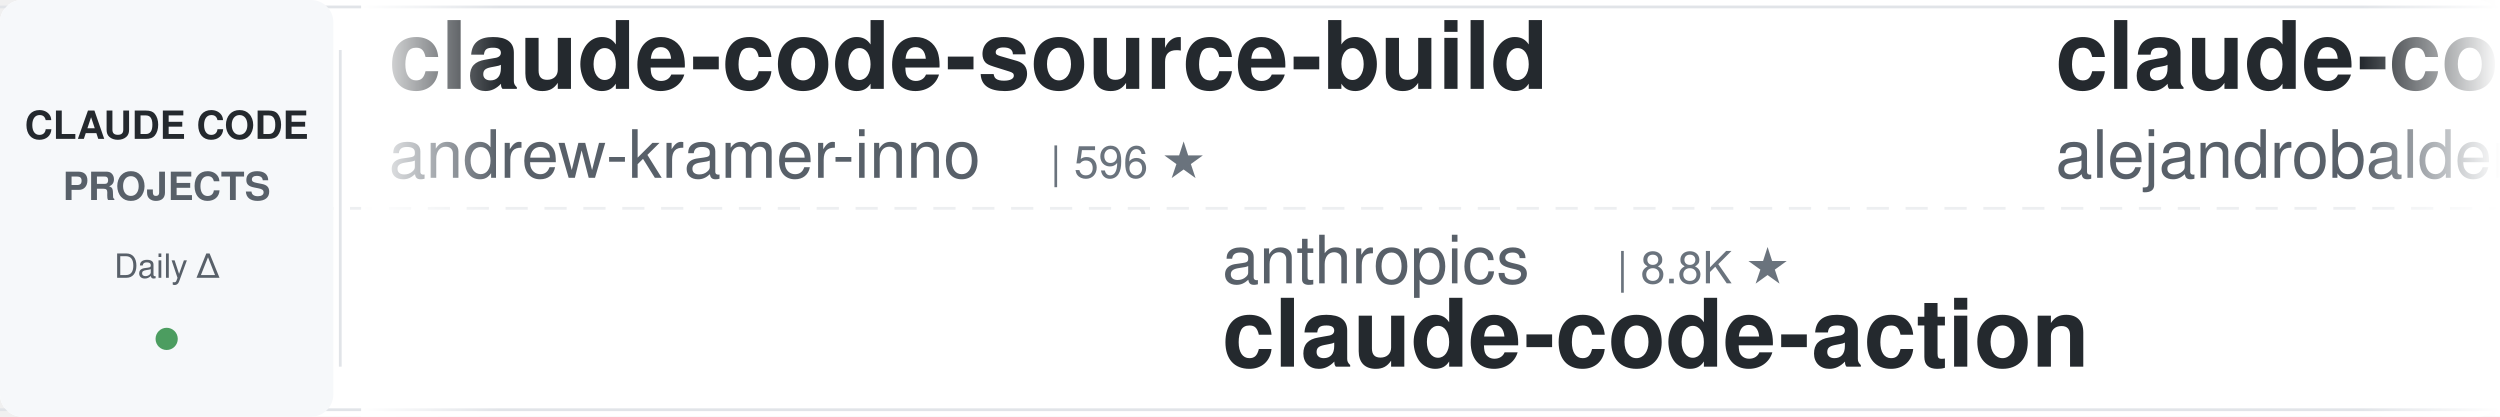
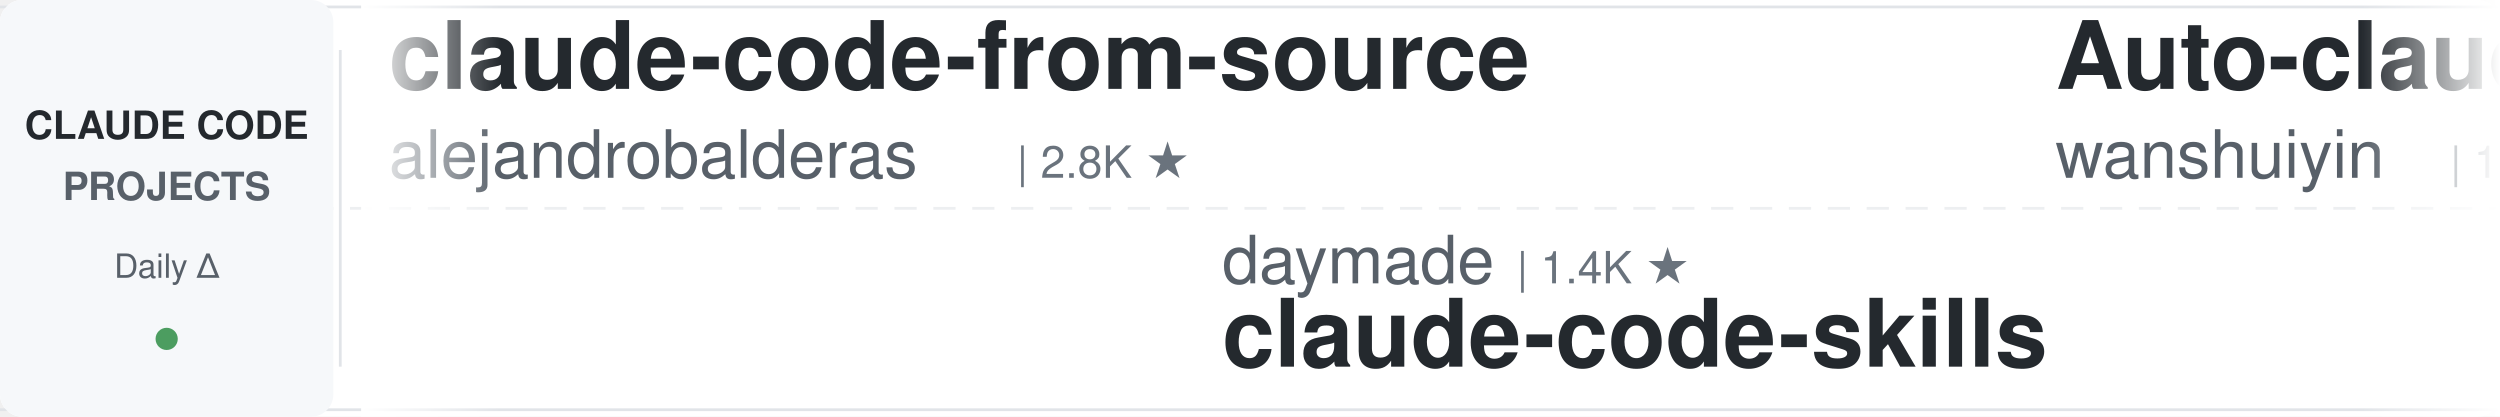
<svg xmlns="http://www.w3.org/2000/svg" width="900" height="150">
  <defs>
    <linearGradient id="leftFade" x1="0%" y1="0%" x2="100%" y2="0%">
      <stop offset="0%" style="stop-color:#ffffff;stop-opacity:1" />
      <stop offset="100%" style="stop-color:#ffffff;stop-opacity:0" />
    </linearGradient>
    <linearGradient id="rightFade" x1="0%" y1="0%" x2="100%" y2="0%">
      <stop offset="0%" style="stop-color:#ffffff;stop-opacity:0" />
      <stop offset="100%" style="stop-color:#ffffff;stop-opacity:1" />
    </linearGradient>
  </defs>
  <rect width="900" height="150" fill="#ffffff" rx="8" />
  <rect x="0" y="2" width="900" height="1" fill="#e1e4e8" />
  <rect x="0" y="147" width="900" height="1" fill="#e1e4e8" />
  <line x1="0" y1="75" x2="900" y2="75" stroke="#e1e4e8" stroke-width="1" stroke-dasharray="8 6" opacity="0.6" />
  <rect x="0" y="0" width="120" height="150" fill="#f6f8fa" rx="8" />
  <text x="60" y="50" font-family="-apple-system, BlinkMacSystemFont, 'Segoe UI', Helvetica, Arial, sans-serif" font-size="14" font-weight="600" fill="#24292e" text-anchor="middle">CLAUDE CODE</text>
  <text x="60" y="72" font-family="-apple-system, BlinkMacSystemFont, 'Segoe UI', Helvetica, Arial, sans-serif" font-size="14" font-weight="600" fill="#586069" text-anchor="middle">PROJECTS</text>
  <text x="60" y="100" font-family="-apple-system, BlinkMacSystemFont, 'Segoe UI', Helvetica, Arial, sans-serif" font-size="12" font-weight="500" fill="#586069" text-anchor="middle">Daily Δ</text>
  <circle cx="60" cy="122" r="4" fill="#22863a" opacity="0.8" />
  <rect x="122" y="18" width="1" height="114" fill="#e1e4e8" />
  <clipPath id="tickerClip">
    <rect x="130" y="0" width="770" height="150" />
  </clipPath>
  <g clip-path="url(#tickerClip)">
    <g id="tickerItems">
      <animateTransform attributeName="transform" attributeType="XML" type="translate" from="0 0" to="-3000 0" dur="54s" repeatCount="indefinite" />
      <g transform="translate(0, 0)">
-         <text x="140" y="32" font-family="-apple-system, BlinkMacSystemFont, 'Segoe UI', Helvetica, Arial, sans-serif" font-size="34" font-weight="600" fill="#24292e">claude-code-source-build</text>
-         <text x="140" y="64" font-family="-apple-system, BlinkMacSystemFont, 'Segoe UI', Helvetica, Arial, sans-serif" font-size="24" font-weight="400" fill="#586069">andrew-kramer-inno</text>
-         <text x="378" y="64" font-family="-apple-system, BlinkMacSystemFont, 'Segoe UI', Helvetica, Arial, sans-serif" font-size="16" font-weight="500" fill="#6a737d">| 596 ★</text>
-       </g>
-       <g transform="translate(300, 0)">
-         <text x="140" y="102" font-family="-apple-system, BlinkMacSystemFont, 'Segoe UI', Helvetica, Arial, sans-serif" font-size="24" font-weight="400" fill="#586069">anthropics</text>
-         <text x="282" y="102" font-family="-apple-system, BlinkMacSystemFont, 'Segoe UI', Helvetica, Arial, sans-serif" font-size="16" font-weight="500" fill="#6a737d">| 8.8K ★</text>
-         <text x="140" y="132" font-family="-apple-system, BlinkMacSystemFont, 'Segoe UI', Helvetica, Arial, sans-serif" font-size="34" font-weight="600" fill="#24292e">claude-code-action</text>
-       </g>
-       <g transform="translate(600, 0)">
        <text x="140" y="32" font-family="-apple-system, BlinkMacSystemFont, 'Segoe UI', Helvetica, Arial, sans-serif" font-size="34" font-weight="600" fill="#24292e">claude-code-from-source</text>
        <text x="140" y="64" font-family="-apple-system, BlinkMacSystemFont, 'Segoe UI', Helvetica, Arial, sans-serif" font-size="24" font-weight="400" fill="#586069">alejandrobalderas</text>
        <text x="366" y="64" font-family="-apple-system, BlinkMacSystemFont, 'Segoe UI', Helvetica, Arial, sans-serif" font-size="16" font-weight="500" fill="#6a737d">| 2.8K ★</text>
      </g>
+       <g transform="translate(300, 0)">
+         <text x="140" y="102" font-family="-apple-system, BlinkMacSystemFont, 'Segoe UI', Helvetica, Arial, sans-serif" font-size="24" font-weight="400" fill="#586069">daymade</text>
+         <text x="246" y="102" font-family="-apple-system, BlinkMacSystemFont, 'Segoe UI', Helvetica, Arial, sans-serif" font-size="16" font-weight="500" fill="#6a737d">| 1.4K ★</text>
+         <text x="140" y="132" font-family="-apple-system, BlinkMacSystemFont, 'Segoe UI', Helvetica, Arial, sans-serif" font-size="34" font-weight="600" fill="#24292e">claude-code-skills</text>
+       </g>
+       <g transform="translate(600, 0)">
+         <text x="140" y="32" font-family="-apple-system, BlinkMacSystemFont, 'Segoe UI', Helvetica, Arial, sans-serif" font-size="34" font-weight="600" fill="#24292e">Auto-claude-code-researc...</text>
+         <text x="140" y="64" font-family="-apple-system, BlinkMacSystemFont, 'Segoe UI', Helvetica, Arial, sans-serif" font-size="24" font-weight="400" fill="#586069">wanshuiyin</text>
+         <text x="282" y="64" font-family="-apple-system, BlinkMacSystemFont, 'Segoe UI', Helvetica, Arial, sans-serif" font-size="16" font-weight="500" fill="#6a737d">| 15.7K ★</text>
+       </g>
      <g transform="translate(900, 0)">
-         <text x="140" y="102" font-family="-apple-system, BlinkMacSystemFont, 'Segoe UI', Helvetica, Arial, sans-serif" font-size="24" font-weight="400" fill="#586069">anthropics</text>
-         <text x="282" y="102" font-family="-apple-system, BlinkMacSystemFont, 'Segoe UI', Helvetica, Arial, sans-serif" font-size="16" font-weight="500" fill="#6a737d">| 174.0K ★</text>
-         <text x="140" y="132" font-family="-apple-system, BlinkMacSystemFont, 'Segoe UI', Helvetica, Arial, sans-serif" font-size="34" font-weight="600" fill="#24292e">skills</text>
+         <text x="140" y="102" font-family="-apple-system, BlinkMacSystemFont, 'Segoe UI', Helvetica, Arial, sans-serif" font-size="24" font-weight="400" fill="#586069">SeemSeam</text>
+         <text x="258" y="102" font-family="-apple-system, BlinkMacSystemFont, 'Segoe UI', Helvetica, Arial, sans-serif" font-size="16" font-weight="500" fill="#6a737d">| 3.5K ★</text>
+         <text x="140" y="132" font-family="-apple-system, BlinkMacSystemFont, 'Segoe UI', Helvetica, Arial, sans-serif" font-size="34" font-weight="600" fill="#24292e">claude_codex_bridge</text>
      </g>
      <g transform="translate(1200, 0)">
-         <text x="140" y="32" font-family="-apple-system, BlinkMacSystemFont, 'Segoe UI', Helvetica, Arial, sans-serif" font-size="34" font-weight="600" fill="#24292e">ralph-claude-code</text>
-         <text x="140" y="64" font-family="-apple-system, BlinkMacSystemFont, 'Segoe UI', Helvetica, Arial, sans-serif" font-size="24" font-weight="400" fill="#586069">frankbria</text>
-         <text x="270" y="64" font-family="-apple-system, BlinkMacSystemFont, 'Segoe UI', Helvetica, Arial, sans-serif" font-size="16" font-weight="500" fill="#6a737d">| 9.6K ★</text>
+         <text x="140" y="32" font-family="-apple-system, BlinkMacSystemFont, 'Segoe UI', Helvetica, Arial, sans-serif" font-size="34" font-weight="600" fill="#24292e">awesome-claude-code-tool...</text>
+         <text x="140" y="64" font-family="-apple-system, BlinkMacSystemFont, 'Segoe UI', Helvetica, Arial, sans-serif" font-size="24" font-weight="400" fill="#586069">rohitg00</text>
+         <text x="258" y="64" font-family="-apple-system, BlinkMacSystemFont, 'Segoe UI', Helvetica, Arial, sans-serif" font-size="16" font-weight="500" fill="#6a737d">| 2.6K ★</text>
      </g>
      <g transform="translate(1500, 0)">
-         <text x="140" y="102" font-family="-apple-system, BlinkMacSystemFont, 'Segoe UI', Helvetica, Arial, sans-serif" font-size="24" font-weight="400" fill="#586069">repowise-dev</text>
-         <text x="306" y="102" font-family="-apple-system, BlinkMacSystemFont, 'Segoe UI', Helvetica, Arial, sans-serif" font-size="16" font-weight="500" fill="#6a737d">| 1.2K ★</text>
-         <text x="140" y="132" font-family="-apple-system, BlinkMacSystemFont, 'Segoe UI', Helvetica, Arial, sans-serif" font-size="34" font-weight="600" fill="#24292e">claude-code-prompts</text>
+         <text x="140" y="102" font-family="-apple-system, BlinkMacSystemFont, 'Segoe UI', Helvetica, Arial, sans-serif" font-size="24" font-weight="400" fill="#586069">oboard</text>
+         <text x="234" y="102" font-family="-apple-system, BlinkMacSystemFont, 'Segoe UI', Helvetica, Arial, sans-serif" font-size="16" font-weight="500" fill="#6a737d">| 3.3K ★</text>
+         <text x="140" y="132" font-family="-apple-system, BlinkMacSystemFont, 'Segoe UI', Helvetica, Arial, sans-serif" font-size="34" font-weight="600" fill="#24292e">claude-code-rev</text>
      </g>
      <g transform="translate(1800, 0)">
-         <text x="140" y="32" font-family="-apple-system, BlinkMacSystemFont, 'Segoe UI', Helvetica, Arial, sans-serif" font-size="34" font-weight="600" fill="#24292e">andrej-karpathy-skills</text>
-         <text x="140" y="64" font-family="-apple-system, BlinkMacSystemFont, 'Segoe UI', Helvetica, Arial, sans-serif" font-size="24" font-weight="400" fill="#586069">multica-ai</text>
-         <text x="282" y="64" font-family="-apple-system, BlinkMacSystemFont, 'Segoe UI', Helvetica, Arial, sans-serif" font-size="16" font-weight="500" fill="#6a737d">| 210.1K ★</text>
+         <text x="140" y="32" font-family="-apple-system, BlinkMacSystemFont, 'Segoe UI', Helvetica, Arial, sans-serif" font-size="34" font-weight="600" fill="#24292e">claude-code-harness</text>
+         <text x="140" y="64" font-family="-apple-system, BlinkMacSystemFont, 'Segoe UI', Helvetica, Arial, sans-serif" font-size="24" font-weight="400" fill="#586069">Chachamaru127</text>
+         <text x="318" y="64" font-family="-apple-system, BlinkMacSystemFont, 'Segoe UI', Helvetica, Arial, sans-serif" font-size="16" font-weight="500" fill="#6a737d">| 3.1K ★</text>
      </g>
      <g transform="translate(2100, 0)">
-         <text x="140" y="102" font-family="-apple-system, BlinkMacSystemFont, 'Segoe UI', Helvetica, Arial, sans-serif" font-size="24" font-weight="400" fill="#586069">fuergaosi233</text>
-         <text x="306" y="102" font-family="-apple-system, BlinkMacSystemFont, 'Segoe UI', Helvetica, Arial, sans-serif" font-size="16" font-weight="500" fill="#6a737d">| 2.8K ★</text>
-         <text x="140" y="132" font-family="-apple-system, BlinkMacSystemFont, 'Segoe UI', Helvetica, Arial, sans-serif" font-size="34" font-weight="600" fill="#24292e">claude-code-proxy</text>
+         <text x="140" y="102" font-family="-apple-system, BlinkMacSystemFont, 'Segoe UI', Helvetica, Arial, sans-serif" font-size="24" font-weight="400" fill="#586069">Njengah</text>
+         <text x="246" y="102" font-family="-apple-system, BlinkMacSystemFont, 'Segoe UI', Helvetica, Arial, sans-serif" font-size="16" font-weight="500" fill="#6a737d">| 1.9K ★</text>
+         <text x="140" y="132" font-family="-apple-system, BlinkMacSystemFont, 'Segoe UI', Helvetica, Arial, sans-serif" font-size="34" font-weight="600" fill="#24292e">claude-code-cheat-sheet</text>
      </g>
      <g transform="translate(2400, 0)">
-         <text x="140" y="32" font-family="-apple-system, BlinkMacSystemFont, 'Segoe UI', Helvetica, Arial, sans-serif" font-size="34" font-weight="600" fill="#24292e">Dive-into-Claude-Code</text>
-         <text x="140" y="64" font-family="-apple-system, BlinkMacSystemFont, 'Segoe UI', Helvetica, Arial, sans-serif" font-size="24" font-weight="400" fill="#586069">VILA-Lab</text>
-         <text x="258" y="64" font-family="-apple-system, BlinkMacSystemFont, 'Segoe UI', Helvetica, Arial, sans-serif" font-size="16" font-weight="500" fill="#6a737d">| 2.1K ★</text>
+         <text x="140" y="32" font-family="-apple-system, BlinkMacSystemFont, 'Segoe UI', Helvetica, Arial, sans-serif" font-size="34" font-weight="600" fill="#24292e">claude-code-from-scratch</text>
+         <text x="140" y="64" font-family="-apple-system, BlinkMacSystemFont, 'Segoe UI', Helvetica, Arial, sans-serif" font-size="24" font-weight="400" fill="#586069">Windy3f3f3f3f</text>
+         <text x="318" y="64" font-family="-apple-system, BlinkMacSystemFont, 'Segoe UI', Helvetica, Arial, sans-serif" font-size="16" font-weight="500" fill="#6a737d">| 2.6K ★</text>
      </g>
      <g transform="translate(2700, 0)">
-         <text x="140" y="102" font-family="-apple-system, BlinkMacSystemFont, 'Segoe UI', Helvetica, Arial, sans-serif" font-size="24" font-weight="400" fill="#586069">ding113</text>
-         <text x="246" y="102" font-family="-apple-system, BlinkMacSystemFont, 'Segoe UI', Helvetica, Arial, sans-serif" font-size="16" font-weight="500" fill="#6a737d">| 3.3K ★</text>
-         <text x="140" y="132" font-family="-apple-system, BlinkMacSystemFont, 'Segoe UI', Helvetica, Arial, sans-serif" font-size="34" font-weight="600" fill="#24292e">claude-code-hub</text>
+         <text x="140" y="102" font-family="-apple-system, BlinkMacSystemFont, 'Segoe UI', Helvetica, Arial, sans-serif" font-size="24" font-weight="400" fill="#586069">centminmod</text>
+         <text x="282" y="102" font-family="-apple-system, BlinkMacSystemFont, 'Segoe UI', Helvetica, Arial, sans-serif" font-size="16" font-weight="500" fill="#6a737d">| 2.6K ★</text>
+         <text x="140" y="132" font-family="-apple-system, BlinkMacSystemFont, 'Segoe UI', Helvetica, Arial, sans-serif" font-size="34" font-weight="600" fill="#24292e">my-claude-code-setup</text>
      </g>
      <g transform="translate(3000, 0)">
-         <text x="140" y="32" font-family="-apple-system, BlinkMacSystemFont, 'Segoe UI', Helvetica, Arial, sans-serif" font-size="34" font-weight="600" fill="#24292e">claude-code-source-build</text>
-         <text x="140" y="64" font-family="-apple-system, BlinkMacSystemFont, 'Segoe UI', Helvetica, Arial, sans-serif" font-size="24" font-weight="400" fill="#586069">andrew-kramer-inno</text>
-         <text x="378" y="64" font-family="-apple-system, BlinkMacSystemFont, 'Segoe UI', Helvetica, Arial, sans-serif" font-size="16" font-weight="500" fill="#6a737d">| 596 ★</text>
-       </g>
-       <g transform="translate(3300, 0)">
-         <text x="140" y="102" font-family="-apple-system, BlinkMacSystemFont, 'Segoe UI', Helvetica, Arial, sans-serif" font-size="24" font-weight="400" fill="#586069">anthropics</text>
-         <text x="282" y="102" font-family="-apple-system, BlinkMacSystemFont, 'Segoe UI', Helvetica, Arial, sans-serif" font-size="16" font-weight="500" fill="#6a737d">| 8.8K ★</text>
-         <text x="140" y="132" font-family="-apple-system, BlinkMacSystemFont, 'Segoe UI', Helvetica, Arial, sans-serif" font-size="34" font-weight="600" fill="#24292e">claude-code-action</text>
-       </g>
-       <g transform="translate(3600, 0)">
        <text x="140" y="32" font-family="-apple-system, BlinkMacSystemFont, 'Segoe UI', Helvetica, Arial, sans-serif" font-size="34" font-weight="600" fill="#24292e">claude-code-from-source</text>
        <text x="140" y="64" font-family="-apple-system, BlinkMacSystemFont, 'Segoe UI', Helvetica, Arial, sans-serif" font-size="24" font-weight="400" fill="#586069">alejandrobalderas</text>
        <text x="366" y="64" font-family="-apple-system, BlinkMacSystemFont, 'Segoe UI', Helvetica, Arial, sans-serif" font-size="16" font-weight="500" fill="#6a737d">| 2.8K ★</text>
      </g>
+       <g transform="translate(3300, 0)">
+         <text x="140" y="102" font-family="-apple-system, BlinkMacSystemFont, 'Segoe UI', Helvetica, Arial, sans-serif" font-size="24" font-weight="400" fill="#586069">daymade</text>
+         <text x="246" y="102" font-family="-apple-system, BlinkMacSystemFont, 'Segoe UI', Helvetica, Arial, sans-serif" font-size="16" font-weight="500" fill="#6a737d">| 1.4K ★</text>
+         <text x="140" y="132" font-family="-apple-system, BlinkMacSystemFont, 'Segoe UI', Helvetica, Arial, sans-serif" font-size="34" font-weight="600" fill="#24292e">claude-code-skills</text>
+       </g>
+       <g transform="translate(3600, 0)">
+         <text x="140" y="32" font-family="-apple-system, BlinkMacSystemFont, 'Segoe UI', Helvetica, Arial, sans-serif" font-size="34" font-weight="600" fill="#24292e">Auto-claude-code-researc...</text>
+         <text x="140" y="64" font-family="-apple-system, BlinkMacSystemFont, 'Segoe UI', Helvetica, Arial, sans-serif" font-size="24" font-weight="400" fill="#586069">wanshuiyin</text>
+         <text x="282" y="64" font-family="-apple-system, BlinkMacSystemFont, 'Segoe UI', Helvetica, Arial, sans-serif" font-size="16" font-weight="500" fill="#6a737d">| 15.7K ★</text>
+       </g>
      <g transform="translate(3900, 0)">
-         <text x="140" y="102" font-family="-apple-system, BlinkMacSystemFont, 'Segoe UI', Helvetica, Arial, sans-serif" font-size="24" font-weight="400" fill="#586069">anthropics</text>
-         <text x="282" y="102" font-family="-apple-system, BlinkMacSystemFont, 'Segoe UI', Helvetica, Arial, sans-serif" font-size="16" font-weight="500" fill="#6a737d">| 174.0K ★</text>
-         <text x="140" y="132" font-family="-apple-system, BlinkMacSystemFont, 'Segoe UI', Helvetica, Arial, sans-serif" font-size="34" font-weight="600" fill="#24292e">skills</text>
+         <text x="140" y="102" font-family="-apple-system, BlinkMacSystemFont, 'Segoe UI', Helvetica, Arial, sans-serif" font-size="24" font-weight="400" fill="#586069">SeemSeam</text>
+         <text x="258" y="102" font-family="-apple-system, BlinkMacSystemFont, 'Segoe UI', Helvetica, Arial, sans-serif" font-size="16" font-weight="500" fill="#6a737d">| 3.5K ★</text>
+         <text x="140" y="132" font-family="-apple-system, BlinkMacSystemFont, 'Segoe UI', Helvetica, Arial, sans-serif" font-size="34" font-weight="600" fill="#24292e">claude_codex_bridge</text>
      </g>
    </g>
  </g>
  <rect x="130" y="0" width="50" height="150" fill="url(#leftFade)" />
  <rect x="850" y="0" width="50" height="150" fill="url(#rightFade)" />
</svg>
